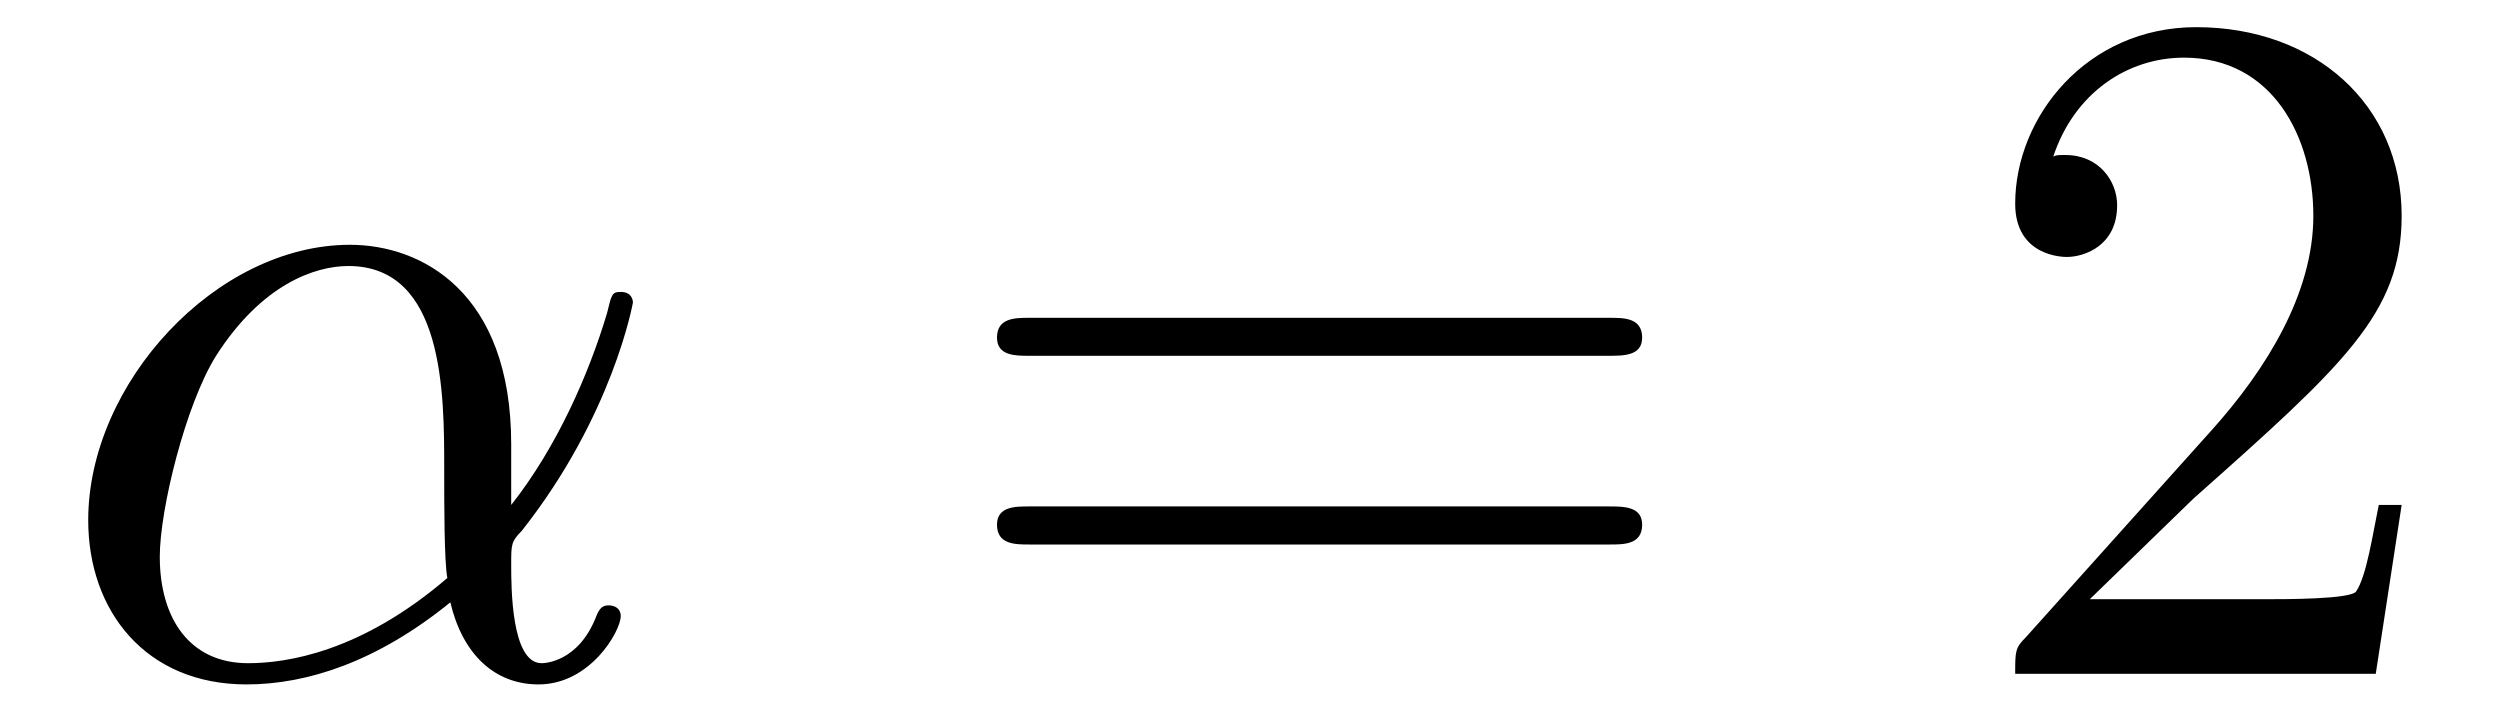
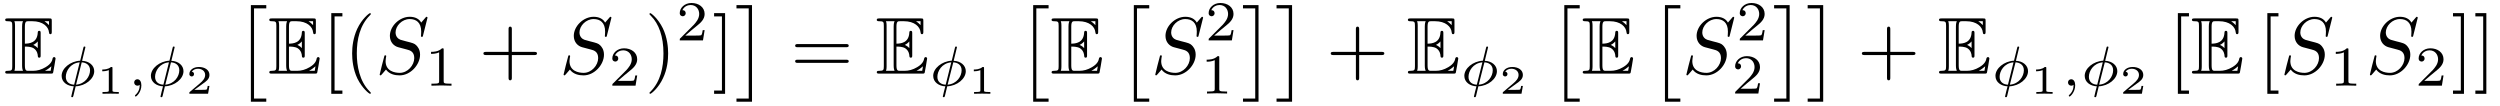
- <svg xmlns="http://www.w3.org/2000/svg" xmlns:xlink="http://www.w3.org/1999/xlink" viewBox="0 0 25.675 7.42">
+ <svg xmlns="http://www.w3.org/2000/svg" xmlns:xlink="http://www.w3.org/1999/xlink" viewBox="0 0 309.319 13.095">
  <defs>
    <g>
      <g id="glyph-0-0">
-         <path d="M 4.75 -2.359 C 4.75 -3.922 3.828 -4.406 3.094 -4.406 C 1.719 -4.406 0.406 -2.984 0.406 -1.578 C 0.406 -0.641 1 0.109 2.031 0.109 C 2.656 0.109 3.375 -0.125 4.125 -0.734 C 4.25 -0.203 4.578 0.109 5.031 0.109 C 5.562 0.109 5.875 -0.438 5.875 -0.594 C 5.875 -0.672 5.812 -0.703 5.75 -0.703 C 5.688 -0.703 5.656 -0.672 5.625 -0.594 C 5.438 -0.109 5.078 -0.109 5.062 -0.109 C 4.75 -0.109 4.75 -0.891 4.75 -1.125 C 4.75 -1.328 4.75 -1.359 4.859 -1.469 C 5.797 -2.656 6 -3.812 6 -3.812 C 6 -3.844 5.984 -3.922 5.875 -3.922 C 5.781 -3.922 5.781 -3.891 5.734 -3.703 C 5.547 -3.078 5.219 -2.328 4.75 -1.734 Z M 4.094 -0.984 C 3.203 -0.219 2.438 -0.109 2.047 -0.109 C 1.453 -0.109 1.141 -0.562 1.141 -1.203 C 1.141 -1.688 1.406 -2.766 1.719 -3.266 C 2.188 -4 2.734 -4.188 3.078 -4.188 C 4.062 -4.188 4.062 -2.875 4.062 -2.109 C 4.062 -1.734 4.062 -1.156 4.094 -0.984 Z M 4.094 -0.984 " />
+         <path d="M 2.578 -3.344 C 2.828 -3.344 3.312 -3.344 3.656 -3.141 C 4.141 -2.828 4.172 -2.297 4.172 -2.234 C 4.188 -2.094 4.188 -1.969 4.359 -1.969 C 4.531 -1.969 4.531 -2.109 4.531 -2.281 L 4.531 -4.984 C 4.531 -5.141 4.531 -5.297 4.359 -5.297 C 4.188 -5.297 4.172 -5.156 4.172 -5.078 C 4.109 -3.781 3.094 -3.719 2.578 -3.703 L 2.578 -5.812 C 2.578 -6.484 2.766 -6.484 3.016 -6.484 L 3.484 -6.484 C 4.828 -6.484 5.5 -5.797 5.562 -5.109 C 5.578 -5.031 5.578 -4.875 5.734 -4.875 C 5.906 -4.875 5.906 -5.031 5.906 -5.203 L 5.906 -6.5 C 5.906 -6.812 5.891 -6.828 5.578 -6.828 L 0.484 -6.828 C 0.297 -6.828 0.141 -6.828 0.141 -6.656 C 0.141 -6.484 0.328 -6.484 0.406 -6.484 C 0.984 -6.484 1.016 -6.406 1.016 -5.906 L 1.016 -0.922 C 1.016 -0.453 0.984 -0.344 0.453 -0.344 C 0.312 -0.344 0.141 -0.344 0.141 -0.172 C 0.141 0 0.297 0 0.484 0 L 5.766 0 C 5.953 0 6.047 0 6.078 -0.141 C 6.094 -0.156 6.375 -1.812 6.375 -1.859 C 6.375 -1.969 6.281 -2.047 6.203 -2.047 C 6.062 -2.047 6.016 -1.906 6.016 -1.906 C 5.969 -1.641 5.859 -1.219 5.141 -0.797 C 4.609 -0.484 4.109 -0.344 3.562 -0.344 L 3.016 -0.344 C 2.766 -0.344 2.578 -0.344 2.578 -1.016 Z M 5.562 -6.484 L 5.562 -6 C 5.391 -6.188 5.203 -6.344 5 -6.484 Z M 3.625 -3.562 C 3.781 -3.625 4 -3.781 4.172 -3.984 L 4.172 -3.156 C 3.938 -3.422 3.625 -3.547 3.625 -3.547 Z M 1.359 -5.938 C 1.359 -6.047 1.359 -6.297 1.281 -6.484 L 2.344 -6.484 C 2.234 -6.25 2.234 -5.922 2.234 -5.828 L 2.234 -1 C 2.234 -0.641 2.297 -0.438 2.344 -0.344 L 1.281 -0.344 C 1.359 -0.531 1.359 -0.781 1.359 -0.891 Z M 5.078 -0.344 L 5.078 -0.359 C 5.391 -0.516 5.656 -0.734 5.859 -0.906 C 5.859 -0.875 5.781 -0.422 5.766 -0.344 Z M 5.078 -0.344 " />
      </g>
      <g id="glyph-1-0">
+         <path d="M 3.422 -4.75 C 3.422 -4.844 3.344 -4.844 3.312 -4.844 C 3.203 -4.844 3.203 -4.797 3.172 -4.688 L 2.781 -3.094 C 1.547 -3.031 0.484 -2.141 0.484 -1.219 C 0.484 -0.422 1.203 0.047 1.984 0.078 C 1.922 0.297 1.875 0.516 1.812 0.734 C 1.734 1.062 1.672 1.312 1.672 1.344 C 1.672 1.422 1.766 1.422 1.781 1.422 C 1.891 1.422 1.891 1.406 1.938 1.25 L 2.219 0.078 C 3.422 0.031 4.516 -0.844 4.516 -1.797 C 4.516 -2.516 3.875 -3.047 3.016 -3.078 Z M 2.031 -0.125 C 1.484 -0.141 1 -0.438 1 -1.094 C 1 -1.797 1.531 -2.781 2.719 -2.891 Z M 2.969 -2.891 C 3.5 -2.859 4 -2.578 4 -1.906 C 4 -1.156 3.406 -0.219 2.266 -0.125 Z M 2.969 -2.891 " />
+       </g>
+       <g id="glyph-1-1">
+         <path d="M 1.469 -0.109 C 1.469 0.266 1.406 0.719 0.922 1.156 C 0.906 1.188 0.875 1.219 0.875 1.25 C 0.875 1.297 0.938 1.344 0.969 1.344 C 1.078 1.344 1.672 0.781 1.672 -0.047 C 1.672 -0.469 1.5 -0.797 1.172 -0.797 C 0.953 -0.797 0.781 -0.625 0.781 -0.406 C 0.781 -0.188 0.938 0 1.188 0 C 1.359 0 1.469 -0.109 1.469 -0.109 Z M 1.469 -0.109 " />
+       </g>
+       <g id="glyph-2-0">
+         <path d="M 1.984 -3.172 C 1.984 -3.312 1.969 -3.312 1.797 -3.312 C 1.453 -3 0.891 -3 0.797 -3 L 0.719 -3 L 0.719 -2.781 L 0.797 -2.781 C 0.906 -2.781 1.234 -2.797 1.531 -2.922 L 1.531 -0.422 C 1.531 -0.281 1.531 -0.219 1 -0.219 L 0.75 -0.219 L 0.75 0 C 1.016 -0.016 1.469 -0.016 1.75 -0.016 C 2.047 -0.016 2.484 -0.016 2.766 0 L 2.766 -0.219 L 2.516 -0.219 C 1.984 -0.219 1.984 -0.281 1.984 -0.422 Z M 1.984 -3.172 " />
+       </g>
+       <g id="glyph-2-1">
+         <path d="M 2.938 -0.969 L 2.719 -0.969 C 2.719 -0.875 2.656 -0.562 2.578 -0.516 C 2.547 -0.484 2.125 -0.484 2.047 -0.484 L 1.078 -0.484 C 1.406 -0.719 1.766 -1 2.062 -1.203 C 2.516 -1.516 2.938 -1.797 2.938 -2.328 C 2.938 -2.969 2.328 -3.312 1.625 -3.312 C 0.953 -3.312 0.453 -2.938 0.453 -2.438 C 0.453 -2.188 0.672 -2.141 0.75 -2.141 C 0.875 -2.141 1.031 -2.234 1.031 -2.438 C 1.031 -2.609 0.906 -2.719 0.75 -2.719 C 0.891 -2.953 1.188 -3.094 1.516 -3.094 C 2 -3.094 2.406 -2.812 2.406 -2.328 C 2.406 -1.906 2.109 -1.578 1.734 -1.266 L 0.516 -0.234 C 0.469 -0.188 0.453 -0.188 0.453 -0.156 L 0.453 0 L 2.766 0 Z M 2.938 -0.969 " />
+       </g>
+       <g id="glyph-3-0">
+         <path d="M 2.016 11.547 L 3.922 11.547 L 3.922 11.156 L 2.406 11.156 L 2.406 0 L 3.922 0 L 3.922 -0.406 L 2.016 -0.406 Z M 2.016 11.547 " />
+       </g>
+       <g id="glyph-3-1">
+         <path d="M 2.141 11.547 L 2.141 -0.406 L 0.219 -0.406 L 0.219 0 L 1.734 0 L 1.734 11.156 L 0.219 11.156 L 0.219 11.547 Z M 2.141 11.547 " />
+       </g>
+       <g id="glyph-4-0">
+         <path d="M 2.547 2.5 L 2.547 2.094 L 1.578 2.094 L 1.578 -7.078 L 2.547 -7.078 L 2.547 -7.484 L 1.172 -7.484 L 1.172 2.5 Z M 2.547 2.5 " />
+       </g>
+       <g id="glyph-4-1">
+         <path d="M 3.297 2.391 C 3.297 2.359 3.297 2.344 3.125 2.172 C 1.891 0.922 1.562 -0.969 1.562 -2.5 C 1.562 -4.234 1.938 -5.969 3.172 -7.203 C 3.297 -7.328 3.297 -7.344 3.297 -7.375 C 3.297 -7.453 3.266 -7.484 3.203 -7.484 C 3.094 -7.484 2.203 -6.797 1.609 -5.531 C 1.109 -4.438 0.984 -3.328 0.984 -2.5 C 0.984 -1.719 1.094 -0.516 1.641 0.625 C 2.25 1.844 3.094 2.5 3.203 2.5 C 3.266 2.5 3.297 2.469 3.297 2.391 Z M 3.297 2.391 " />
+       </g>
+       <g id="glyph-4-2">
+         <path d="M 4.078 -2.297 L 6.859 -2.297 C 7 -2.297 7.188 -2.297 7.188 -2.5 C 7.188 -2.688 7 -2.688 6.859 -2.688 L 4.078 -2.688 L 4.078 -5.484 C 4.078 -5.625 4.078 -5.812 3.875 -5.812 C 3.672 -5.812 3.672 -5.625 3.672 -5.484 L 3.672 -2.688 L 0.891 -2.688 C 0.75 -2.688 0.562 -2.688 0.562 -2.5 C 0.562 -2.297 0.75 -2.297 0.891 -2.297 L 3.672 -2.297 L 3.672 0.5 C 3.672 0.641 3.672 0.828 3.875 0.828 C 4.078 0.828 4.078 0.641 4.078 0.5 Z M 4.078 -2.297 " />
+       </g>
+       <g id="glyph-4-3">
+         <path d="M 2.875 -2.5 C 2.875 -3.266 2.766 -4.469 2.219 -5.609 C 1.625 -6.828 0.766 -7.484 0.672 -7.484 C 0.609 -7.484 0.562 -7.438 0.562 -7.375 C 0.562 -7.344 0.562 -7.328 0.75 -7.141 C 1.734 -6.156 2.297 -4.578 2.297 -2.5 C 2.297 -0.781 1.938 0.969 0.703 2.219 C 0.562 2.344 0.562 2.359 0.562 2.391 C 0.562 2.453 0.609 2.5 0.672 2.5 C 0.766 2.5 1.672 1.812 2.25 0.547 C 2.766 -0.547 2.875 -1.656 2.875 -2.5 Z M 2.875 -2.5 " />
+       </g>
+       <g id="glyph-4-4">
+         <path d="M 1.578 -7.484 L 0.219 -7.484 L 0.219 -7.078 L 1.188 -7.078 L 1.188 2.094 L 0.219 2.094 L 0.219 2.5 L 1.578 2.5 Z M 1.578 -7.484 " />
+       </g>
+       <g id="glyph-4-5">
        <path d="M 6.844 -3.266 C 7 -3.266 7.188 -3.266 7.188 -3.453 C 7.188 -3.656 7 -3.656 6.859 -3.656 L 0.891 -3.656 C 0.75 -3.656 0.562 -3.656 0.562 -3.453 C 0.562 -3.266 0.75 -3.266 0.891 -3.266 Z M 6.859 -1.328 C 7 -1.328 7.188 -1.328 7.188 -1.531 C 7.188 -1.719 7 -1.719 6.844 -1.719 L 0.891 -1.719 C 0.75 -1.719 0.562 -1.719 0.562 -1.531 C 0.562 -1.328 0.75 -1.328 0.891 -1.328 Z M 6.859 -1.328 " />
      </g>
-       <g id="glyph-1-1">
-         <path d="M 1.266 -0.766 L 2.328 -1.797 C 3.875 -3.172 4.469 -3.703 4.469 -4.703 C 4.469 -5.844 3.578 -6.641 2.359 -6.641 C 1.234 -6.641 0.5 -5.719 0.5 -4.828 C 0.5 -4.281 1 -4.281 1.031 -4.281 C 1.203 -4.281 1.547 -4.391 1.547 -4.812 C 1.547 -5.062 1.359 -5.328 1.016 -5.328 C 0.938 -5.328 0.922 -5.328 0.891 -5.312 C 1.109 -5.969 1.656 -6.328 2.234 -6.328 C 3.141 -6.328 3.562 -5.516 3.562 -4.703 C 3.562 -3.906 3.078 -3.125 2.516 -2.5 L 0.609 -0.375 C 0.5 -0.266 0.5 -0.234 0.5 0 L 4.203 0 L 4.469 -1.734 L 4.234 -1.734 C 4.172 -1.438 4.109 -1 4 -0.844 C 3.938 -0.766 3.281 -0.766 3.062 -0.766 Z M 1.266 -0.766 " />
+       <g id="glyph-5-0">
+         <path d="M 6.438 -6.922 C 6.438 -6.953 6.406 -7.031 6.312 -7.031 C 6.266 -7.031 6.266 -7.016 6.141 -6.875 L 5.656 -6.312 C 5.406 -6.781 4.891 -7.031 4.234 -7.031 C 2.969 -7.031 1.781 -5.875 1.781 -4.672 C 1.781 -3.875 2.297 -3.406 2.812 -3.266 L 3.875 -2.984 C 4.25 -2.891 4.797 -2.734 4.797 -1.922 C 4.797 -1.031 3.984 -0.094 3 -0.094 C 2.359 -0.094 1.25 -0.312 1.25 -1.547 C 1.25 -1.781 1.312 -2.031 1.312 -2.078 C 1.328 -2.125 1.328 -2.141 1.328 -2.156 C 1.328 -2.25 1.266 -2.266 1.219 -2.266 C 1.172 -2.266 1.141 -2.25 1.109 -2.219 C 1.078 -2.188 0.516 0.094 0.516 0.125 C 0.516 0.172 0.562 0.219 0.625 0.219 C 0.672 0.219 0.688 0.203 0.812 0.062 L 1.297 -0.5 C 1.719 0.078 2.406 0.219 2.984 0.219 C 4.344 0.219 5.516 -1.109 5.516 -2.344 C 5.516 -3.031 5.172 -3.375 5.031 -3.516 C 4.797 -3.734 4.641 -3.781 3.766 -4 C 3.531 -4.062 3.188 -4.172 3.094 -4.188 C 2.828 -4.281 2.484 -4.562 2.484 -5.094 C 2.484 -5.906 3.281 -6.75 4.234 -6.75 C 5.047 -6.75 5.656 -6.312 5.656 -5.203 C 5.656 -4.891 5.625 -4.703 5.625 -4.641 C 5.625 -4.641 5.625 -4.547 5.734 -4.547 C 5.844 -4.547 5.859 -4.578 5.891 -4.75 Z M 6.438 -6.922 " />
+       </g>
+       <g id="glyph-6-0">
+         <path d="M 2.328 -4.438 C 2.328 -4.625 2.328 -4.625 2.125 -4.625 C 1.672 -4.188 1.047 -4.188 0.766 -4.188 L 0.766 -3.938 C 0.922 -3.938 1.391 -3.938 1.766 -4.125 L 1.766 -0.578 C 1.766 -0.344 1.766 -0.25 1.078 -0.25 L 0.812 -0.25 L 0.812 0 C 0.938 0 1.797 -0.031 2.047 -0.031 C 2.266 -0.031 3.141 0 3.297 0 L 3.297 -0.25 L 3.031 -0.25 C 2.328 -0.25 2.328 -0.344 2.328 -0.578 Z M 2.328 -4.438 " />
+       </g>
+       <g id="glyph-6-1">
+         <path d="M 3.516 -1.266 L 3.281 -1.266 C 3.266 -1.109 3.188 -0.703 3.094 -0.641 C 3.047 -0.594 2.516 -0.594 2.406 -0.594 L 1.125 -0.594 C 1.859 -1.234 2.109 -1.438 2.516 -1.766 C 3.031 -2.172 3.516 -2.609 3.516 -3.266 C 3.516 -4.109 2.781 -4.625 1.891 -4.625 C 1.031 -4.625 0.438 -4.016 0.438 -3.375 C 0.438 -3.031 0.734 -2.984 0.812 -2.984 C 0.969 -2.984 1.172 -3.109 1.172 -3.359 C 1.172 -3.484 1.125 -3.734 0.766 -3.734 C 0.984 -4.219 1.453 -4.375 1.781 -4.375 C 2.484 -4.375 2.844 -3.828 2.844 -3.266 C 2.844 -2.656 2.406 -2.188 2.188 -1.938 L 0.516 -0.266 C 0.438 -0.203 0.438 -0.188 0.438 0 L 3.312 0 Z M 3.516 -1.266 " />
      </g>
    </g>
-     <clipPath id="clip-0">
-       <path clip-rule="nonzero" d="M 0 2 L 7 2 L 7 7.422 L 0 7.422 Z M 0 2 " />
-     </clipPath>
  </defs>
-   <g clip-path="url(#clip-0)">
-     <g fill="rgb(0%, 0%, 0%)" fill-opacity="1">
-       <use xlink:href="#glyph-0-0" x="0.5" y="6.92" />
-     </g>
-   </g>
-   <g fill="rgb(0%, 0%, 0%)" fill-opacity="1">
-     <use xlink:href="#glyph-1-0" x="9.677" y="6.92" />
-   </g>
-   <g fill="rgb(0%, 0%, 0%)" fill-opacity="1">
-     <use xlink:href="#glyph-1-1" x="20.196" y="6.92" />
+   <g fill="rgb(0%, 0%, 0%)" fill-opacity="1">
+     <use xlink:href="#glyph-0-0" x="0.5" y="9.108" />
+   </g>
+   <g fill="rgb(0%, 0%, 0%)" fill-opacity="1">
+     <use xlink:href="#glyph-1-0" x="7.142" y="10.602" />
+   </g>
+   <g fill="rgb(0%, 0%, 0%)" fill-opacity="1">
+     <use xlink:href="#glyph-2-0" x="11.932" y="11.599" />
+   </g>
+   <g fill="rgb(0%, 0%, 0%)" fill-opacity="1">
+     <use xlink:href="#glyph-1-1" x="15.82" y="10.602" />
+     <use xlink:href="#glyph-1-0" x="18.186" y="10.602" />
+   </g>
+   <g fill="rgb(0%, 0%, 0%)" fill-opacity="1">
+     <use xlink:href="#glyph-2-1" x="22.977" y="11.599" />
+   </g>
+   <g fill="rgb(0%, 0%, 0%)" fill-opacity="1">
+     <use xlink:href="#glyph-3-0" x="29.024" y="1.038" />
+   </g>
+   <g fill="rgb(0%, 0%, 0%)" fill-opacity="1">
+     <use xlink:href="#glyph-0-0" x="33.175" y="9.108" />
+   </g>
+   <g fill="rgb(0%, 0%, 0%)" fill-opacity="1">
+     <use xlink:href="#glyph-4-0" x="39.817" y="9.108" />
+     <use xlink:href="#glyph-4-1" x="42.585" y="9.108" />
+   </g>
+   <g fill="rgb(0%, 0%, 0%)" fill-opacity="1">
+     <use xlink:href="#glyph-5-0" x="46.458" y="9.108" />
+   </g>
+   <g fill="rgb(0%, 0%, 0%)" fill-opacity="1">
+     <use xlink:href="#glyph-6-0" x="52.567" y="10.602" />
+   </g>
+   <g fill="rgb(0%, 0%, 0%)" fill-opacity="1">
+     <use xlink:href="#glyph-4-2" x="59.251" y="9.108" />
+   </g>
+   <g fill="rgb(0%, 0%, 0%)" fill-opacity="1">
+     <use xlink:href="#glyph-5-0" x="69.213" y="9.108" />
+   </g>
+   <g fill="rgb(0%, 0%, 0%)" fill-opacity="1">
+     <use xlink:href="#glyph-6-1" x="75.322" y="10.602" />
+   </g>
+   <g fill="rgb(0%, 0%, 0%)" fill-opacity="1">
+     <use xlink:href="#glyph-4-3" x="79.792" y="9.108" />
+   </g>
+   <g fill="rgb(0%, 0%, 0%)" fill-opacity="1">
+     <use xlink:href="#glyph-6-1" x="83.666" y="4.995" />
+   </g>
+   <g fill="rgb(0%, 0%, 0%)" fill-opacity="1">
+     <use xlink:href="#glyph-4-4" x="88.135" y="9.108" />
+   </g>
+   <g fill="rgb(0%, 0%, 0%)" fill-opacity="1">
+     <use xlink:href="#glyph-3-1" x="90.903" y="1.038" />
+   </g>
+   <g fill="rgb(0%, 0%, 0%)" fill-opacity="1">
+     <use xlink:href="#glyph-4-5" x="97.821" y="9.108" />
+   </g>
+   <g fill="rgb(0%, 0%, 0%)" fill-opacity="1">
+     <use xlink:href="#glyph-0-0" x="108.337" y="9.108" />
+   </g>
+   <g fill="rgb(0%, 0%, 0%)" fill-opacity="1">
+     <use xlink:href="#glyph-1-0" x="114.979" y="10.602" />
+   </g>
+   <g fill="rgb(0%, 0%, 0%)" fill-opacity="1">
+     <use xlink:href="#glyph-2-0" x="119.769" y="11.599" />
+   </g>
+   <g fill="rgb(0%, 0%, 0%)" fill-opacity="1">
+     <use xlink:href="#glyph-3-0" x="125.816" y="1.038" />
+   </g>
+   <g fill="rgb(0%, 0%, 0%)" fill-opacity="1">
+     <use xlink:href="#glyph-0-0" x="129.967" y="9.108" />
+   </g>
+   <g fill="rgb(0%, 0%, 0%)" fill-opacity="1">
+     <use xlink:href="#glyph-3-0" x="138.27" y="1.038" />
+   </g>
+   <g fill="rgb(0%, 0%, 0%)" fill-opacity="1">
+     <use xlink:href="#glyph-5-0" x="142.421" y="9.108" />
+   </g>
+   <g fill="rgb(0%, 0%, 0%)" fill-opacity="1">
+     <use xlink:href="#glyph-6-1" x="149.104" y="4.995" />
+   </g>
+   <g fill="rgb(0%, 0%, 0%)" fill-opacity="1">
+     <use xlink:href="#glyph-6-0" x="148.53" y="11.571" />
+   </g>
+   <g fill="rgb(0%, 0%, 0%)" fill-opacity="1">
+     <use xlink:href="#glyph-3-1" x="153.573" y="1.038" />
+     <use xlink:href="#glyph-3-1" x="157.724" y="1.038" />
+   </g>
+   <g fill="rgb(0%, 0%, 0%)" fill-opacity="1">
+     <use xlink:href="#glyph-4-2" x="164.089" y="9.108" />
+   </g>
+   <g fill="rgb(0%, 0%, 0%)" fill-opacity="1">
+     <use xlink:href="#glyph-0-0" x="174.052" y="9.108" />
+   </g>
+   <g fill="rgb(0%, 0%, 0%)" fill-opacity="1">
+     <use xlink:href="#glyph-1-0" x="180.694" y="10.602" />
+   </g>
+   <g fill="rgb(0%, 0%, 0%)" fill-opacity="1">
+     <use xlink:href="#glyph-2-1" x="185.484" y="11.599" />
+   </g>
+   <g fill="rgb(0%, 0%, 0%)" fill-opacity="1">
+     <use xlink:href="#glyph-3-0" x="191.531" y="1.038" />
+   </g>
+   <g fill="rgb(0%, 0%, 0%)" fill-opacity="1">
+     <use xlink:href="#glyph-0-0" x="195.682" y="9.108" />
+   </g>
+   <g fill="rgb(0%, 0%, 0%)" fill-opacity="1">
+     <use xlink:href="#glyph-3-0" x="203.984" y="1.038" />
+   </g>
+   <g fill="rgb(0%, 0%, 0%)" fill-opacity="1">
+     <use xlink:href="#glyph-5-0" x="208.135" y="9.108" />
+   </g>
+   <g fill="rgb(0%, 0%, 0%)" fill-opacity="1">
+     <use xlink:href="#glyph-6-1" x="214.819" y="4.995" />
+   </g>
+   <g fill="rgb(0%, 0%, 0%)" fill-opacity="1">
+     <use xlink:href="#glyph-6-1" x="214.244" y="11.571" />
+   </g>
+   <g fill="rgb(0%, 0%, 0%)" fill-opacity="1">
+     <use xlink:href="#glyph-3-1" x="219.288" y="1.038" />
+     <use xlink:href="#glyph-3-1" x="223.439" y="1.038" />
+   </g>
+   <g fill="rgb(0%, 0%, 0%)" fill-opacity="1">
+     <use xlink:href="#glyph-4-2" x="229.804" y="9.108" />
+   </g>
+   <g fill="rgb(0%, 0%, 0%)" fill-opacity="1">
+     <use xlink:href="#glyph-0-0" x="239.767" y="9.108" />
+   </g>
+   <g fill="rgb(0%, 0%, 0%)" fill-opacity="1">
+     <use xlink:href="#glyph-1-0" x="246.408" y="10.602" />
+   </g>
+   <g fill="rgb(0%, 0%, 0%)" fill-opacity="1">
+     <use xlink:href="#glyph-2-0" x="251.199" y="11.599" />
+   </g>
+   <g fill="rgb(0%, 0%, 0%)" fill-opacity="1">
+     <use xlink:href="#glyph-1-1" x="255.087" y="10.602" />
+     <use xlink:href="#glyph-1-0" x="257.453" y="10.602" />
+   </g>
+   <g fill="rgb(0%, 0%, 0%)" fill-opacity="1">
+     <use xlink:href="#glyph-2-1" x="262.244" y="11.599" />
+   </g>
+   <g fill="rgb(0%, 0%, 0%)" fill-opacity="1">
+     <use xlink:href="#glyph-4-0" x="268.29" y="9.108" />
+   </g>
+   <g fill="rgb(0%, 0%, 0%)" fill-opacity="1">
+     <use xlink:href="#glyph-0-0" x="271.058" y="9.108" />
+   </g>
+   <g fill="rgb(0%, 0%, 0%)" fill-opacity="1">
+     <use xlink:href="#glyph-4-0" x="279.36" y="9.108" />
+   </g>
+   <g fill="rgb(0%, 0%, 0%)" fill-opacity="1">
+     <use xlink:href="#glyph-5-0" x="282.127" y="9.108" />
+   </g>
+   <g fill="rgb(0%, 0%, 0%)" fill-opacity="1">
+     <use xlink:href="#glyph-6-0" x="288.236" y="10.602" />
+   </g>
+   <g fill="rgb(0%, 0%, 0%)" fill-opacity="1">
+     <use xlink:href="#glyph-5-0" x="292.706" y="9.108" />
+   </g>
+   <g fill="rgb(0%, 0%, 0%)" fill-opacity="1">
+     <use xlink:href="#glyph-6-1" x="298.815" y="10.602" />
+   </g>
+   <g fill="rgb(0%, 0%, 0%)" fill-opacity="1">
+     <use xlink:href="#glyph-4-4" x="303.284" y="9.108" />
+     <use xlink:href="#glyph-4-4" x="306.052" y="9.108" />
  </g>
</svg>
